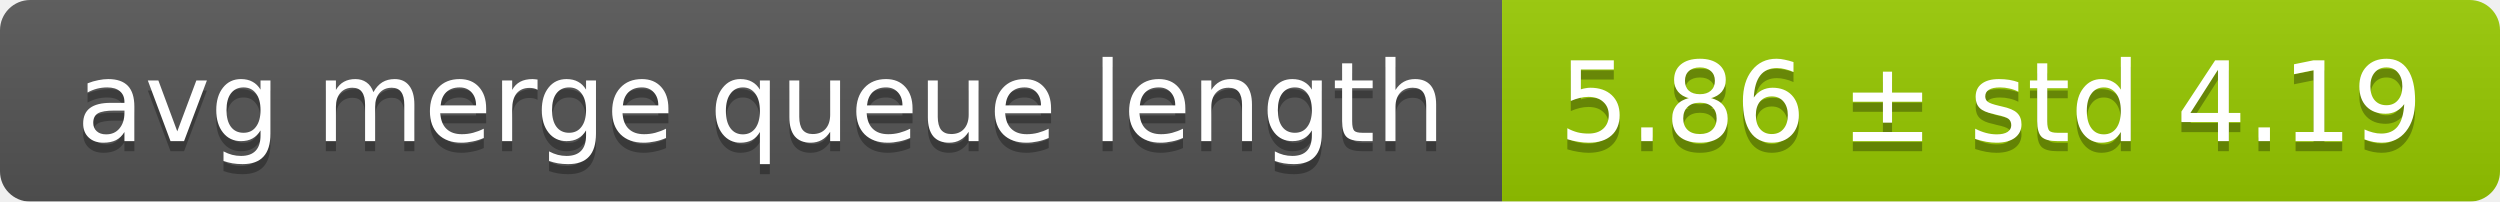
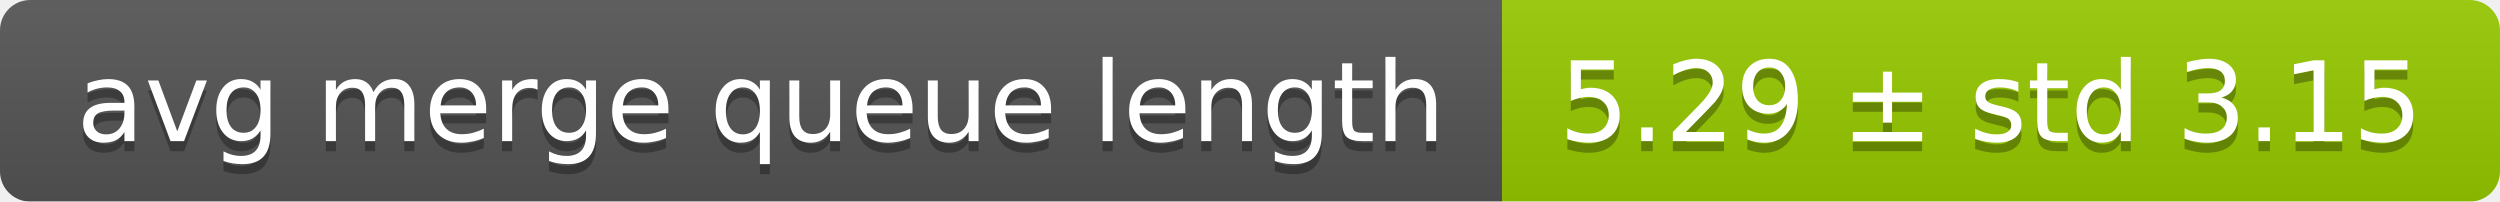
<svg xmlns="http://www.w3.org/2000/svg" width="248" height="20">
  <linearGradient id="smooth" x2="0" y2="100%">
    <stop offset="0" stop-color="#bbb" stop-opacity=".1" />
    <stop offset="1" stop-opacity=".1" />
  </linearGradient>
  <mask id="round">
    <rect width="248" height="20" rx="3" fill="#fff" />
  </mask>
  <g mask="url(#round)">
    <rect width="149" height="20" fill="#555" />
    <rect x="149" width="99" height="20" fill="#97ca00" />
    <rect width="248" height="20" fill="url(#smooth)" />
  </g>
  <g fill="#fff" text-anchor="middle" font-family="DejaVu Sans,Verdana,Geneva,sans-serif" font-size="11">
    <text x="75.5" y="15" fill="#010101" fill-opacity=".3">avg merge queue length</text>
    <text x="75.5" y="14">avg merge queue length</text>
-     <text x="197.5" y="15" fill="#010101" fill-opacity=".3">5.86 ± std 4.19</text>
-     <text x="197.5" y="14">5.86 ± std 4.19</text>
+     <text x="197.5" y="15" fill="#010101" fill-opacity=".3">5.29 ± std 3.15</text>
+     <text x="197.5" y="14">5.29 ± std 3.15</text>
  </g>
</svg>
